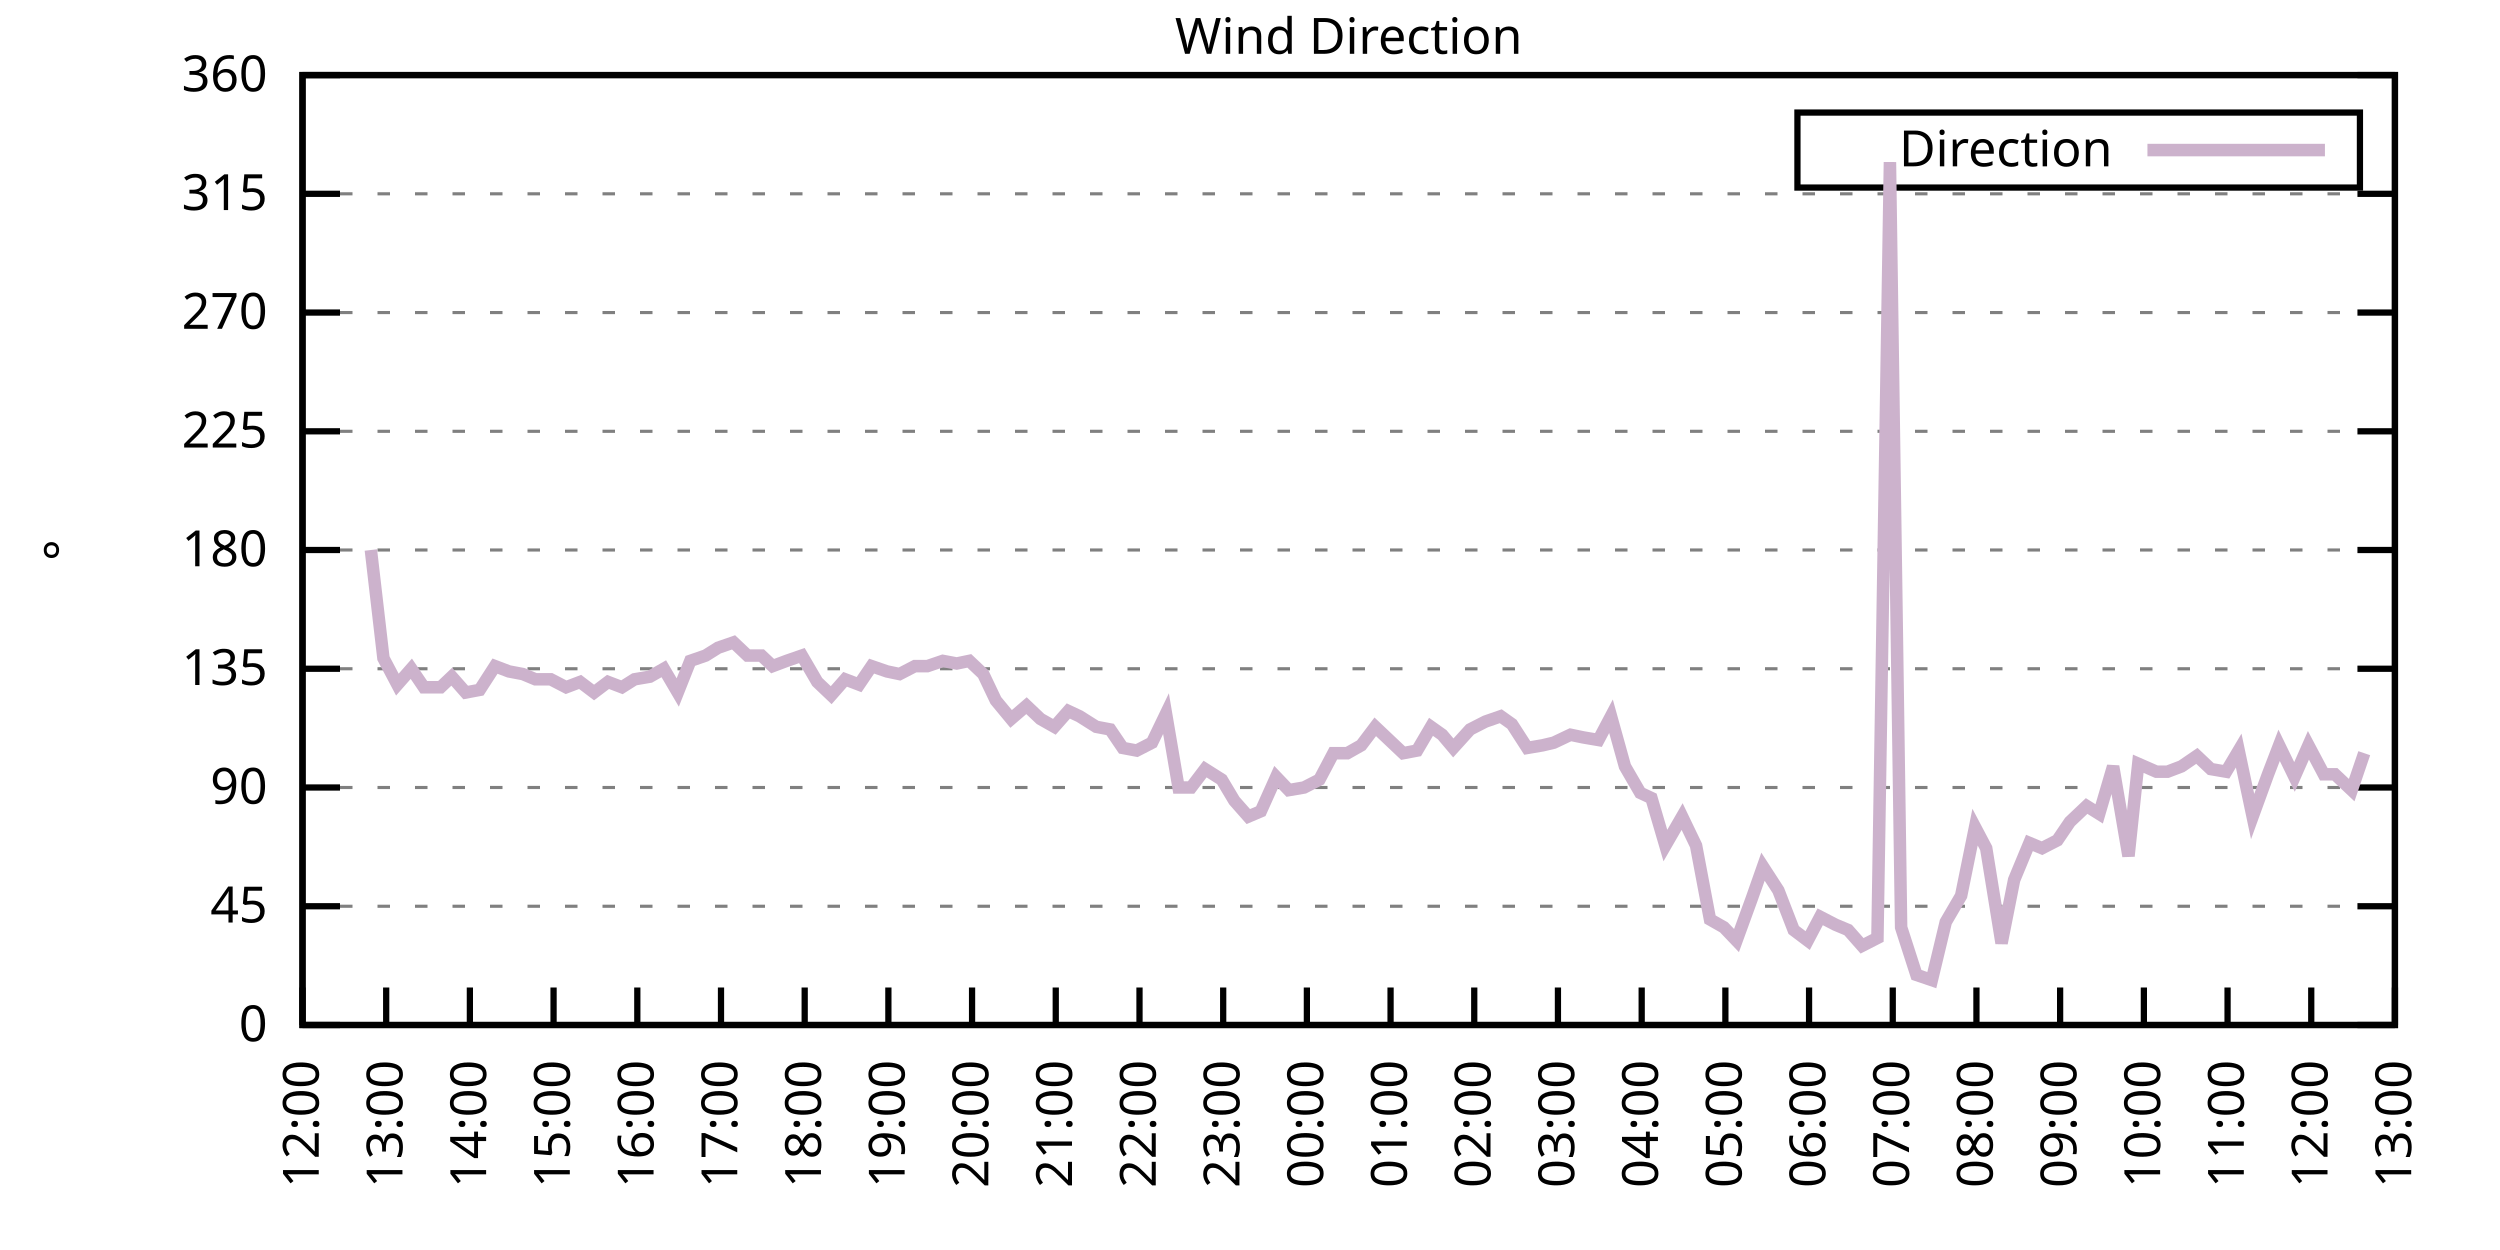
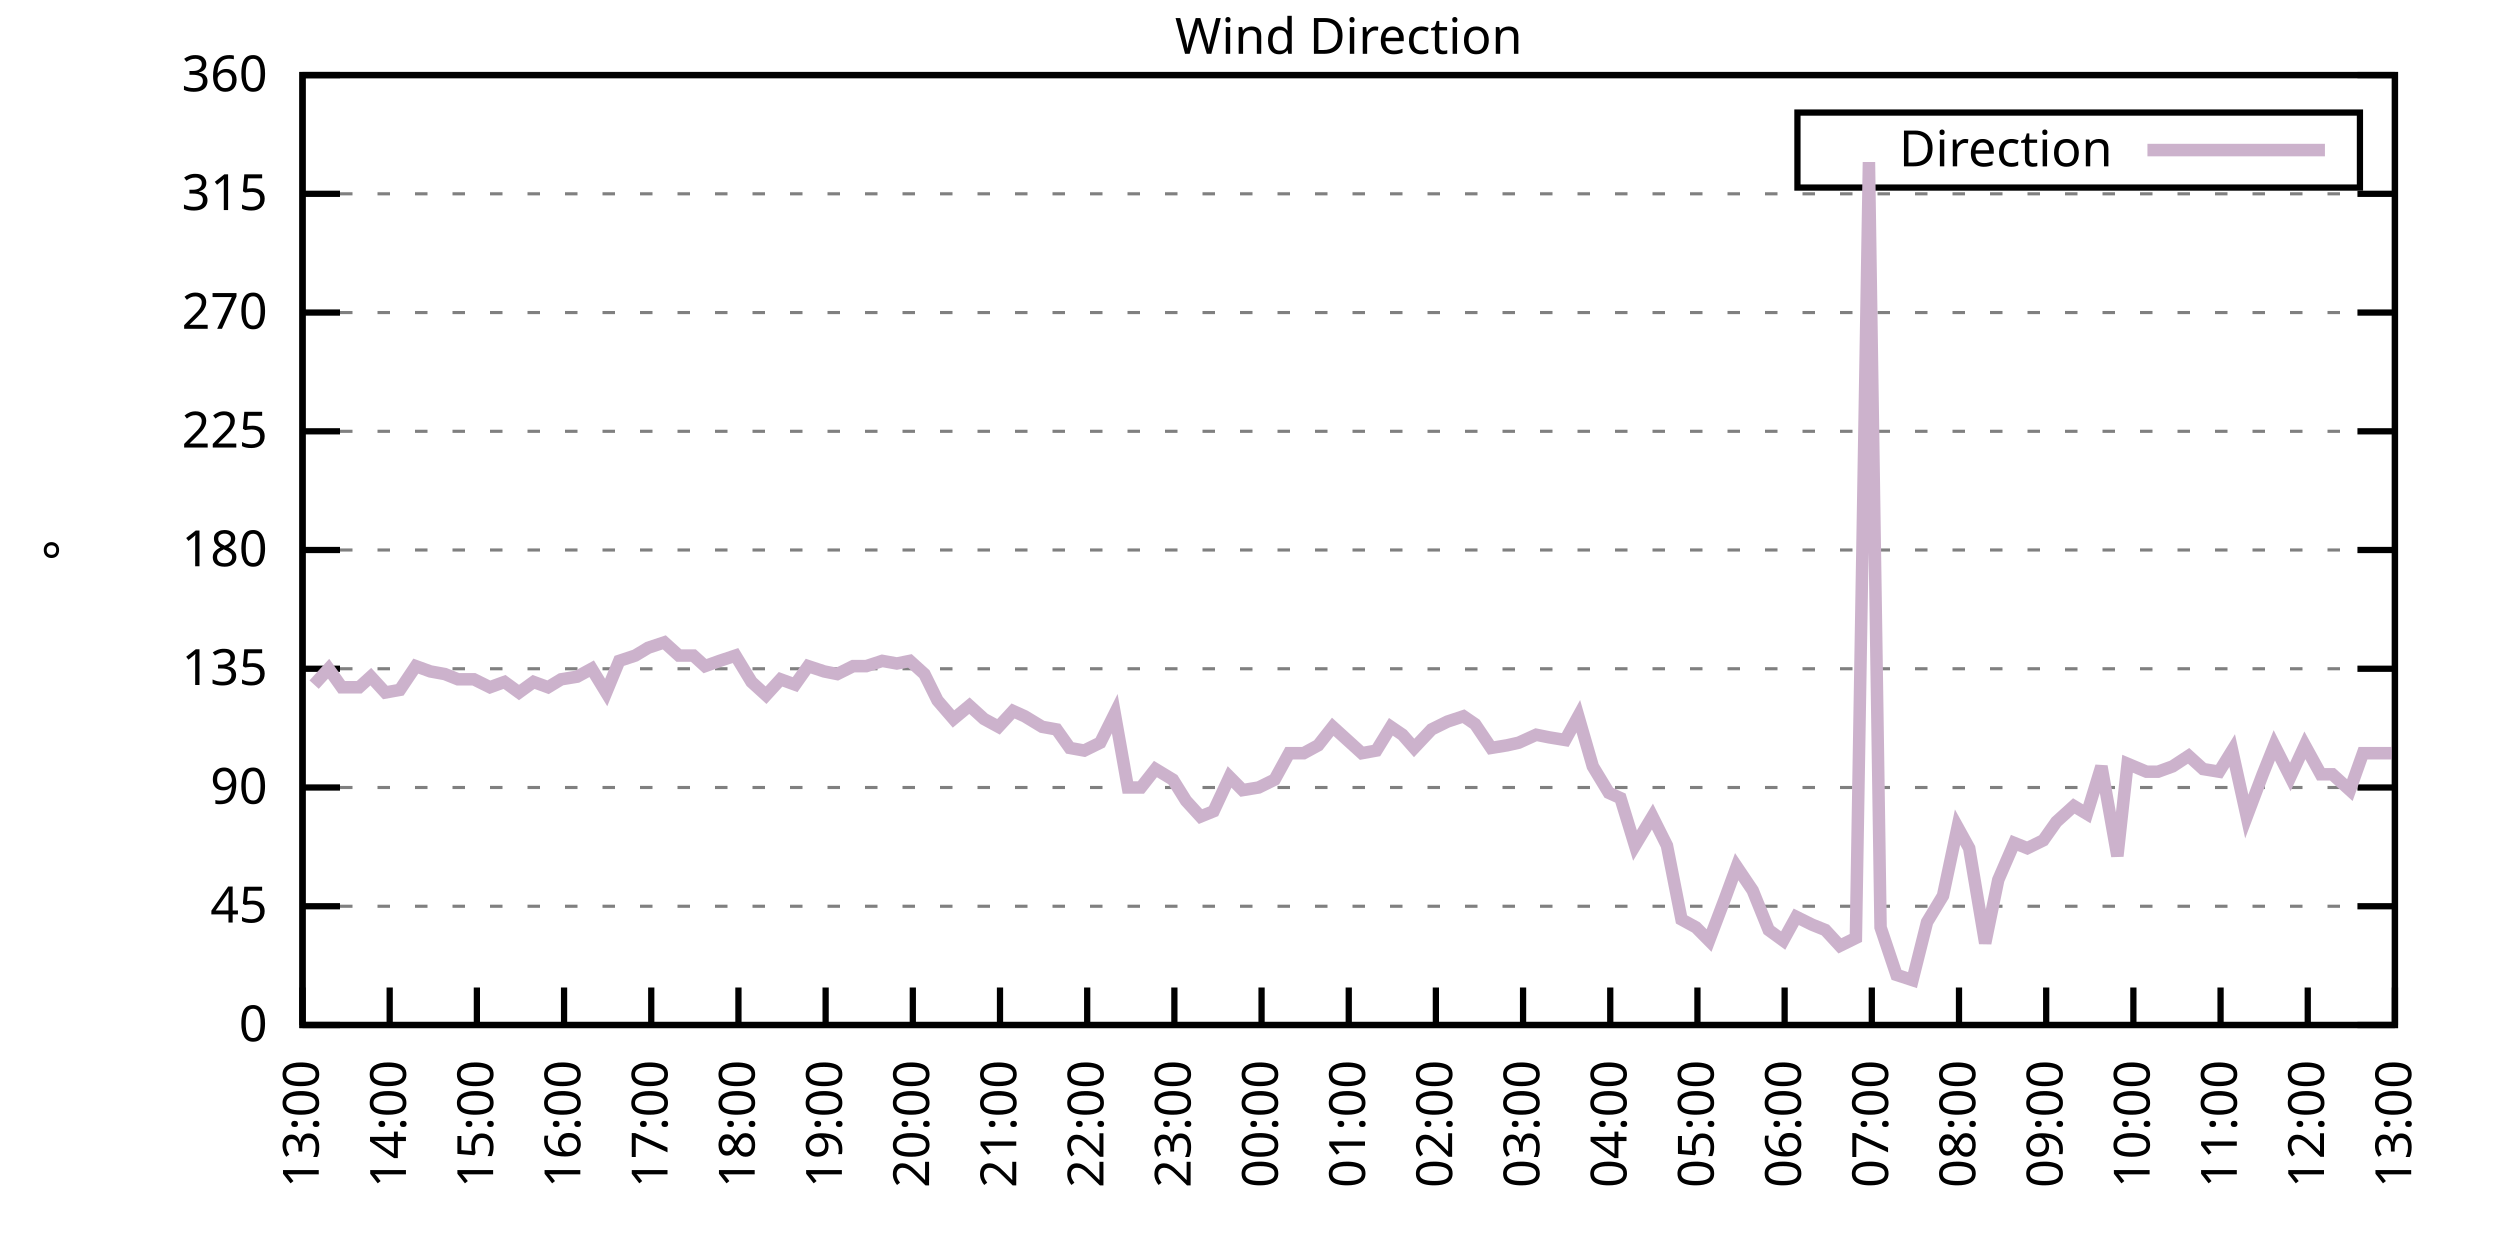
<svg xmlns="http://www.w3.org/2000/svg" xmlns:xlink="http://www.w3.org/1999/xlink" width="400" height="200" viewBox="0 0 400 200">
  <g id="gnuplot_canvas">
    <rect x="0" y="0" width="400" height="200" fill="none" />
    <defs>
      <circle id="gpDot" r="0.5" stroke-width="0.5" stroke="currentColor" />
      <path id="gpPt0" stroke-width="0.333" stroke="currentColor" d="M-1,0 h2 M0,-1 v2" />
      <path id="gpPt1" stroke-width="0.333" stroke="currentColor" d="M-1,-1 L1,1 M1,-1 L-1,1" />
      <path id="gpPt2" stroke-width="0.333" stroke="currentColor" d="M-1,0 L1,0 M0,-1 L0,1 M-1,-1 L1,1 M-1,1 L1,-1" />
      <rect id="gpPt3" stroke-width="0.333" stroke="currentColor" x="-1" y="-1" width="2" height="2" />
      <rect id="gpPt4" stroke-width="0.333" stroke="currentColor" fill="currentColor" x="-1" y="-1" width="2" height="2" />
      <circle id="gpPt5" stroke-width="0.333" stroke="currentColor" cx="0" cy="0" r="1" />
      <use xlink:href="#gpPt5" id="gpPt6" fill="currentColor" stroke="none" />
      <path id="gpPt7" stroke-width="0.333" stroke="currentColor" d="M0,-1.33 L-1.33,0.67 L1.33,0.67 z" />
      <use xlink:href="#gpPt7" id="gpPt8" fill="currentColor" stroke="none" />
      <use xlink:href="#gpPt7" id="gpPt9" stroke="currentColor" transform="rotate(180)" />
      <use xlink:href="#gpPt9" id="gpPt10" fill="currentColor" stroke="none" />
      <use xlink:href="#gpPt3" id="gpPt11" stroke="currentColor" transform="rotate(45)" />
      <use xlink:href="#gpPt11" id="gpPt12" fill="currentColor" stroke="none" />
      <path id="gpPt13" stroke-width="0.333" stroke="currentColor" d="M0,1.330 L1.265,0.411 L0.782,-1.067 L-0.782,-1.076 L-1.265,0.411 z" />
      <use xlink:href="#gpPt13" id="gpPt14" fill="currentColor" stroke="none" />
      <filter id="textbox" filterUnits="objectBoundingBox" x="0" y="0" height="1" width="1">
        <feFlood flood-color="white" flood-opacity="1" result="bgnd" />
        <feComposite in="SourceGraphic" in2="bgnd" operator="atop" />
      </filter>
      <filter id="greybox" filterUnits="objectBoundingBox" x="0" y="0" height="1" width="1">
        <feFlood flood-color="lightgrey" flood-opacity="1" result="grey" />
        <feComposite in="SourceGraphic" in2="grey" operator="atop" />
      </filter>
    </defs>
    <g fill="none" color="white" stroke="currentColor" stroke-width="1.00" stroke-linecap="butt" stroke-linejoin="miter">
</g>
    <g fill="none" color="black" stroke="currentColor" stroke-width="1.00" stroke-linecap="butt" stroke-linejoin="miter">
      <g stroke="none" shape-rendering="crispEdges">
        <polygon fill="rgb(255, 255, 255)" points="48.40,164.00 383.18,164.00 383.18,12.02 48.40,12.02 " />
      </g>
    </g>
    <g fill="none" color="black" stroke="currentColor" stroke-width="1.00" stroke-linecap="butt" stroke-linejoin="miter">
</g>
    <g fill="none" color="black" stroke="black" stroke-width="0.50" stroke-linecap="butt" stroke-linejoin="miter">
</g>
    <g fill="none" color="gray" stroke="currentColor" stroke-width="0.50" stroke-linecap="butt" stroke-linejoin="miter">
      <path stroke="gray" stroke-dasharray="2,4" class="gridline" d="M48.40,164.00 L383.19,164.00  " />
    </g>
    <g fill="none" color="gray" stroke="gray" stroke-width="1.00" stroke-linecap="butt" stroke-linejoin="miter">
</g>
    <g fill="none" color="black" stroke="currentColor" stroke-width="1.00" stroke-linecap="butt" stroke-linejoin="miter">
      <path stroke="black" d="M48.40,164.00 L54.40,164.00 M383.19,164.00 L377.19,164.00  " />
      <g transform="translate(42.80,166.60)" stroke="none" fill="black" font-family="Sans" font-size="8.00" text-anchor="end">
        <text>
          <tspan font-family="Sans"> 0</tspan>
        </text>
      </g>
    </g>
    <g fill="none" color="black" stroke="currentColor" stroke-width="1.00" stroke-linecap="butt" stroke-linejoin="miter">
</g>
    <g fill="none" color="black" stroke="black" stroke-width="0.50" stroke-linecap="butt" stroke-linejoin="miter">
</g>
    <g fill="none" color="gray" stroke="currentColor" stroke-width="0.50" stroke-linecap="butt" stroke-linejoin="miter">
      <path stroke="gray" stroke-dasharray="2,4" class="gridline" d="M48.40,145.00 L383.19,145.00  " />
    </g>
    <g fill="none" color="gray" stroke="gray" stroke-width="1.00" stroke-linecap="butt" stroke-linejoin="miter">
</g>
    <g fill="none" color="black" stroke="currentColor" stroke-width="1.00" stroke-linecap="butt" stroke-linejoin="miter">
      <path stroke="black" d="M48.40,145.00 L54.40,145.00 M383.19,145.00 L377.19,145.00  " />
      <g transform="translate(42.80,147.60)" stroke="none" fill="black" font-family="Sans" font-size="8.00" text-anchor="end">
        <text>
          <tspan font-family="Sans"> 45</tspan>
        </text>
      </g>
    </g>
    <g fill="none" color="black" stroke="currentColor" stroke-width="1.00" stroke-linecap="butt" stroke-linejoin="miter">
</g>
    <g fill="none" color="black" stroke="black" stroke-width="0.50" stroke-linecap="butt" stroke-linejoin="miter">
</g>
    <g fill="none" color="gray" stroke="currentColor" stroke-width="0.50" stroke-linecap="butt" stroke-linejoin="miter">
      <path stroke="gray" stroke-dasharray="2,4" class="gridline" d="M48.40,126.00 L383.19,126.00  " />
    </g>
    <g fill="none" color="gray" stroke="gray" stroke-width="1.00" stroke-linecap="butt" stroke-linejoin="miter">
</g>
    <g fill="none" color="black" stroke="currentColor" stroke-width="1.00" stroke-linecap="butt" stroke-linejoin="miter">
      <path stroke="black" d="M48.40,126.00 L54.40,126.00 M383.19,126.00 L377.19,126.00  " />
      <g transform="translate(42.80,128.60)" stroke="none" fill="black" font-family="Sans" font-size="8.00" text-anchor="end">
        <text>
          <tspan font-family="Sans"> 90</tspan>
        </text>
      </g>
    </g>
    <g fill="none" color="black" stroke="currentColor" stroke-width="1.00" stroke-linecap="butt" stroke-linejoin="miter">
</g>
    <g fill="none" color="black" stroke="black" stroke-width="0.50" stroke-linecap="butt" stroke-linejoin="miter">
</g>
    <g fill="none" color="gray" stroke="currentColor" stroke-width="0.50" stroke-linecap="butt" stroke-linejoin="miter">
      <path stroke="gray" stroke-dasharray="2,4" class="gridline" d="M48.40,107.00 L383.19,107.00  " />
    </g>
    <g fill="none" color="gray" stroke="gray" stroke-width="1.00" stroke-linecap="butt" stroke-linejoin="miter">
</g>
    <g fill="none" color="black" stroke="currentColor" stroke-width="1.00" stroke-linecap="butt" stroke-linejoin="miter">
      <path stroke="black" d="M48.40,107.00 L54.40,107.00 M383.19,107.00 L377.19,107.00  " />
      <g transform="translate(42.80,109.60)" stroke="none" fill="black" font-family="Sans" font-size="8.00" text-anchor="end">
        <text>
          <tspan font-family="Sans"> 135</tspan>
        </text>
      </g>
    </g>
    <g fill="none" color="black" stroke="currentColor" stroke-width="1.00" stroke-linecap="butt" stroke-linejoin="miter">
</g>
    <g fill="none" color="black" stroke="black" stroke-width="0.50" stroke-linecap="butt" stroke-linejoin="miter">
</g>
    <g fill="none" color="gray" stroke="currentColor" stroke-width="0.50" stroke-linecap="butt" stroke-linejoin="miter">
      <path stroke="gray" stroke-dasharray="2,4" class="gridline" d="M48.40,88.00 L383.19,88.00  " />
    </g>
    <g fill="none" color="gray" stroke="gray" stroke-width="1.00" stroke-linecap="butt" stroke-linejoin="miter">
</g>
    <g fill="none" color="black" stroke="currentColor" stroke-width="1.00" stroke-linecap="butt" stroke-linejoin="miter">
      <path stroke="black" d="M48.40,88.00 L54.40,88.00 M383.19,88.00 L377.19,88.00  " />
      <g transform="translate(42.80,90.60)" stroke="none" fill="black" font-family="Sans" font-size="8.00" text-anchor="end">
        <text>
          <tspan font-family="Sans"> 180</tspan>
        </text>
      </g>
    </g>
    <g fill="none" color="black" stroke="currentColor" stroke-width="1.00" stroke-linecap="butt" stroke-linejoin="miter">
</g>
    <g fill="none" color="black" stroke="black" stroke-width="0.50" stroke-linecap="butt" stroke-linejoin="miter">
</g>
    <g fill="none" color="gray" stroke="currentColor" stroke-width="0.50" stroke-linecap="butt" stroke-linejoin="miter">
      <path stroke="gray" stroke-dasharray="2,4" class="gridline" d="M48.40,69.01 L383.19,69.01  " />
    </g>
    <g fill="none" color="gray" stroke="gray" stroke-width="1.00" stroke-linecap="butt" stroke-linejoin="miter">
</g>
    <g fill="none" color="black" stroke="currentColor" stroke-width="1.00" stroke-linecap="butt" stroke-linejoin="miter">
      <path stroke="black" d="M48.40,69.01 L54.40,69.01 M383.19,69.01 L377.19,69.01  " />
      <g transform="translate(42.80,71.61)" stroke="none" fill="black" font-family="Sans" font-size="8.00" text-anchor="end">
        <text>
          <tspan font-family="Sans"> 225</tspan>
        </text>
      </g>
    </g>
    <g fill="none" color="black" stroke="currentColor" stroke-width="1.00" stroke-linecap="butt" stroke-linejoin="miter">
</g>
    <g fill="none" color="black" stroke="black" stroke-width="0.50" stroke-linecap="butt" stroke-linejoin="miter">
</g>
    <g fill="none" color="gray" stroke="currentColor" stroke-width="0.50" stroke-linecap="butt" stroke-linejoin="miter">
      <path stroke="gray" stroke-dasharray="2,4" class="gridline" d="M48.40,50.01 L383.19,50.01  " />
    </g>
    <g fill="none" color="gray" stroke="gray" stroke-width="1.00" stroke-linecap="butt" stroke-linejoin="miter">
</g>
    <g fill="none" color="black" stroke="currentColor" stroke-width="1.00" stroke-linecap="butt" stroke-linejoin="miter">
      <path stroke="black" d="M48.40,50.01 L54.40,50.01 M383.19,50.01 L377.19,50.01  " />
      <g transform="translate(42.80,52.61)" stroke="none" fill="black" font-family="Sans" font-size="8.00" text-anchor="end">
        <text>
          <tspan font-family="Sans"> 270</tspan>
        </text>
      </g>
    </g>
    <g fill="none" color="black" stroke="currentColor" stroke-width="1.00" stroke-linecap="butt" stroke-linejoin="miter">
</g>
    <g fill="none" color="black" stroke="black" stroke-width="0.50" stroke-linecap="butt" stroke-linejoin="miter">
</g>
    <g fill="none" color="gray" stroke="currentColor" stroke-width="0.50" stroke-linecap="butt" stroke-linejoin="miter">
      <path stroke="gray" stroke-dasharray="2,4" class="gridline" d="M48.40,31.01 L383.19,31.01  " />
    </g>
    <g fill="none" color="gray" stroke="gray" stroke-width="1.00" stroke-linecap="butt" stroke-linejoin="miter">
</g>
    <g fill="none" color="black" stroke="currentColor" stroke-width="1.00" stroke-linecap="butt" stroke-linejoin="miter">
      <path stroke="black" d="M48.40,31.01 L54.40,31.01 M383.19,31.01 L377.19,31.01  " />
      <g transform="translate(42.80,33.61)" stroke="none" fill="black" font-family="Sans" font-size="8.00" text-anchor="end">
        <text>
          <tspan font-family="Sans"> 315</tspan>
        </text>
      </g>
    </g>
    <g fill="none" color="black" stroke="currentColor" stroke-width="1.00" stroke-linecap="butt" stroke-linejoin="miter">
</g>
    <g fill="none" color="black" stroke="black" stroke-width="0.50" stroke-linecap="butt" stroke-linejoin="miter">
</g>
    <g fill="none" color="gray" stroke="currentColor" stroke-width="0.50" stroke-linecap="butt" stroke-linejoin="miter">
      <path stroke="gray" stroke-dasharray="2,4" class="gridline" d="M48.40,12.01 L383.19,12.01  " />
    </g>
    <g fill="none" color="gray" stroke="gray" stroke-width="1.00" stroke-linecap="butt" stroke-linejoin="miter">
</g>
    <g fill="none" color="black" stroke="currentColor" stroke-width="1.00" stroke-linecap="butt" stroke-linejoin="miter">
      <path stroke="black" d="M48.40,12.01 L54.40,12.01 M383.19,12.01 L377.19,12.01  " />
      <g transform="translate(42.80,14.61)" stroke="none" fill="black" font-family="Sans" font-size="8.00" text-anchor="end">
        <text>
          <tspan font-family="Sans"> 360</tspan>
        </text>
      </g>
    </g>
    <g fill="none" color="black" stroke="currentColor" stroke-width="1.00" stroke-linecap="butt" stroke-linejoin="miter">
      <path stroke="black" d="M48.40,164.00 L48.40,158.00  " />
      <g transform="translate(51.00,169.60) rotate(270.00)" stroke="none" fill="black" font-family="Sans" font-size="8.00" text-anchor="end">
        <text>
-           <tspan font-family="Sans">12:00</tspan>
-         </text>
-       </g>
-     </g>
-     <g fill="none" color="black" stroke="currentColor" stroke-width="1.00" stroke-linecap="butt" stroke-linejoin="miter">
-       <path stroke="black" d="M61.79,164.00 L61.79,158.00  " />
-       <g transform="translate(64.39,169.60) rotate(270.00)" stroke="none" fill="black" font-family="Sans" font-size="8.00" text-anchor="end">
-         <text>
          <tspan font-family="Sans">13:00</tspan>
        </text>
      </g>
    </g>
    <g fill="none" color="black" stroke="currentColor" stroke-width="1.00" stroke-linecap="butt" stroke-linejoin="miter">
-       <path stroke="black" d="M75.18,164.00 L75.18,158.00  " />
-       <g transform="translate(77.78,169.60) rotate(270.00)" stroke="none" fill="black" font-family="Sans" font-size="8.00" text-anchor="end">
+       <path stroke="black" d="M62.35,164.00 L62.35,158.00  " />
+       <g transform="translate(64.95,169.60) rotate(270.00)" stroke="none" fill="black" font-family="Sans" font-size="8.00" text-anchor="end">
        <text>
          <tspan font-family="Sans">14:00</tspan>
        </text>
      </g>
    </g>
    <g fill="none" color="black" stroke="currentColor" stroke-width="1.00" stroke-linecap="butt" stroke-linejoin="miter">
-       <path stroke="black" d="M88.57,164.00 L88.57,158.00  " />
-       <g transform="translate(91.17,169.60) rotate(270.00)" stroke="none" fill="black" font-family="Sans" font-size="8.00" text-anchor="end">
+       <path stroke="black" d="M76.30,164.00 L76.30,158.00  " />
+       <g transform="translate(78.90,169.60) rotate(270.00)" stroke="none" fill="black" font-family="Sans" font-size="8.00" text-anchor="end">
        <text>
          <tspan font-family="Sans">15:00</tspan>
        </text>
      </g>
    </g>
    <g fill="none" color="black" stroke="currentColor" stroke-width="1.00" stroke-linecap="butt" stroke-linejoin="miter">
-       <path stroke="black" d="M101.97,164.00 L101.97,158.00  " />
-       <g transform="translate(104.57,169.60) rotate(270.00)" stroke="none" fill="black" font-family="Sans" font-size="8.00" text-anchor="end">
+       <path stroke="black" d="M90.25,164.00 L90.25,158.00  " />
+       <g transform="translate(92.85,169.60) rotate(270.00)" stroke="none" fill="black" font-family="Sans" font-size="8.00" text-anchor="end">
        <text>
          <tspan font-family="Sans">16:00</tspan>
        </text>
      </g>
    </g>
    <g fill="none" color="black" stroke="currentColor" stroke-width="1.00" stroke-linecap="butt" stroke-linejoin="miter">
-       <path stroke="black" d="M115.36,164.00 L115.36,158.00  " />
-       <g transform="translate(117.96,169.60) rotate(270.00)" stroke="none" fill="black" font-family="Sans" font-size="8.00" text-anchor="end">
+       <path stroke="black" d="M104.20,164.00 L104.20,158.00  " />
+       <g transform="translate(106.80,169.60) rotate(270.00)" stroke="none" fill="black" font-family="Sans" font-size="8.00" text-anchor="end">
        <text>
          <tspan font-family="Sans">17:00</tspan>
        </text>
      </g>
    </g>
    <g fill="none" color="black" stroke="currentColor" stroke-width="1.00" stroke-linecap="butt" stroke-linejoin="miter">
-       <path stroke="black" d="M128.75,164.00 L128.75,158.00  " />
-       <g transform="translate(131.35,169.60) rotate(270.00)" stroke="none" fill="black" font-family="Sans" font-size="8.00" text-anchor="end">
+       <path stroke="black" d="M118.15,164.00 L118.15,158.00  " />
+       <g transform="translate(120.75,169.60) rotate(270.00)" stroke="none" fill="black" font-family="Sans" font-size="8.00" text-anchor="end">
        <text>
          <tspan font-family="Sans">18:00</tspan>
        </text>
      </g>
    </g>
    <g fill="none" color="black" stroke="currentColor" stroke-width="1.00" stroke-linecap="butt" stroke-linejoin="miter">
-       <path stroke="black" d="M142.14,164.00 L142.14,158.00  " />
-       <g transform="translate(144.74,169.60) rotate(270.00)" stroke="none" fill="black" font-family="Sans" font-size="8.00" text-anchor="end">
+       <path stroke="black" d="M132.10,164.00 L132.10,158.00  " />
+       <g transform="translate(134.70,169.60) rotate(270.00)" stroke="none" fill="black" font-family="Sans" font-size="8.00" text-anchor="end">
        <text>
          <tspan font-family="Sans">19:00</tspan>
        </text>
      </g>
    </g>
    <g fill="none" color="black" stroke="currentColor" stroke-width="1.00" stroke-linecap="butt" stroke-linejoin="miter">
-       <path stroke="black" d="M155.53,164.00 L155.53,158.00  " />
-       <g transform="translate(158.13,169.60) rotate(270.00)" stroke="none" fill="black" font-family="Sans" font-size="8.00" text-anchor="end">
+       <path stroke="black" d="M146.05,164.00 L146.05,158.00  " />
+       <g transform="translate(148.65,169.60) rotate(270.00)" stroke="none" fill="black" font-family="Sans" font-size="8.00" text-anchor="end">
        <text>
          <tspan font-family="Sans">20:00</tspan>
        </text>
      </g>
    </g>
    <g fill="none" color="black" stroke="currentColor" stroke-width="1.00" stroke-linecap="butt" stroke-linejoin="miter">
-       <path stroke="black" d="M168.92,164.00 L168.92,158.00  " />
-       <g transform="translate(171.52,169.60) rotate(270.00)" stroke="none" fill="black" font-family="Sans" font-size="8.00" text-anchor="end">
+       <path stroke="black" d="M160.00,164.00 L160.00,158.00  " />
+       <g transform="translate(162.60,169.60) rotate(270.00)" stroke="none" fill="black" font-family="Sans" font-size="8.00" text-anchor="end">
        <text>
          <tspan font-family="Sans">21:00</tspan>
        </text>
      </g>
    </g>
    <g fill="none" color="black" stroke="currentColor" stroke-width="1.00" stroke-linecap="butt" stroke-linejoin="miter">
-       <path stroke="black" d="M182.32,164.00 L182.32,158.00  " />
-       <g transform="translate(184.92,169.60) rotate(270.00)" stroke="none" fill="black" font-family="Sans" font-size="8.00" text-anchor="end">
+       <path stroke="black" d="M173.95,164.00 L173.95,158.00  " />
+       <g transform="translate(176.55,169.60) rotate(270.00)" stroke="none" fill="black" font-family="Sans" font-size="8.00" text-anchor="end">
        <text>
          <tspan font-family="Sans">22:00</tspan>
        </text>
      </g>
    </g>
    <g fill="none" color="black" stroke="currentColor" stroke-width="1.00" stroke-linecap="butt" stroke-linejoin="miter">
-       <path stroke="black" d="M195.71,164.00 L195.71,158.00  " />
-       <g transform="translate(198.31,169.60) rotate(270.00)" stroke="none" fill="black" font-family="Sans" font-size="8.00" text-anchor="end">
+       <path stroke="black" d="M187.90,164.00 L187.90,158.00  " />
+       <g transform="translate(190.50,169.60) rotate(270.00)" stroke="none" fill="black" font-family="Sans" font-size="8.00" text-anchor="end">
        <text>
          <tspan font-family="Sans">23:00</tspan>
        </text>
      </g>
    </g>
    <g fill="none" color="black" stroke="currentColor" stroke-width="1.00" stroke-linecap="butt" stroke-linejoin="miter">
-       <path stroke="black" d="M209.10,164.00 L209.10,158.00  " />
-       <g transform="translate(211.70,169.60) rotate(270.00)" stroke="none" fill="black" font-family="Sans" font-size="8.00" text-anchor="end">
+       <path stroke="black" d="M201.85,164.00 L201.85,158.00  " />
+       <g transform="translate(204.45,169.60) rotate(270.00)" stroke="none" fill="black" font-family="Sans" font-size="8.00" text-anchor="end">
        <text>
          <tspan font-family="Sans">00:00</tspan>
        </text>
      </g>
    </g>
    <g fill="none" color="black" stroke="currentColor" stroke-width="1.00" stroke-linecap="butt" stroke-linejoin="miter">
-       <path stroke="black" d="M222.49,164.00 L222.49,158.00  " />
-       <g transform="translate(225.09,169.60) rotate(270.00)" stroke="none" fill="black" font-family="Sans" font-size="8.00" text-anchor="end">
+       <path stroke="black" d="M215.80,164.00 L215.80,158.00  " />
+       <g transform="translate(218.40,169.60) rotate(270.00)" stroke="none" fill="black" font-family="Sans" font-size="8.00" text-anchor="end">
        <text>
          <tspan font-family="Sans">01:00</tspan>
        </text>
      </g>
    </g>
    <g fill="none" color="black" stroke="currentColor" stroke-width="1.00" stroke-linecap="butt" stroke-linejoin="miter">
-       <path stroke="black" d="M235.88,164.00 L235.88,158.00  " />
-       <g transform="translate(238.48,169.60) rotate(270.00)" stroke="none" fill="black" font-family="Sans" font-size="8.00" text-anchor="end">
+       <path stroke="black" d="M229.74,164.00 L229.74,158.00  " />
+       <g transform="translate(232.34,169.60) rotate(270.00)" stroke="none" fill="black" font-family="Sans" font-size="8.00" text-anchor="end">
        <text>
          <tspan font-family="Sans">02:00</tspan>
        </text>
      </g>
    </g>
    <g fill="none" color="black" stroke="currentColor" stroke-width="1.00" stroke-linecap="butt" stroke-linejoin="miter">
-       <path stroke="black" d="M249.27,164.00 L249.27,158.00  " />
-       <g transform="translate(251.87,169.60) rotate(270.00)" stroke="none" fill="black" font-family="Sans" font-size="8.00" text-anchor="end">
+       <path stroke="black" d="M243.69,164.00 L243.69,158.00  " />
+       <g transform="translate(246.29,169.60) rotate(270.00)" stroke="none" fill="black" font-family="Sans" font-size="8.00" text-anchor="end">
        <text>
          <tspan font-family="Sans">03:00</tspan>
        </text>
      </g>
    </g>
    <g fill="none" color="black" stroke="currentColor" stroke-width="1.00" stroke-linecap="butt" stroke-linejoin="miter">
-       <path stroke="black" d="M262.67,164.00 L262.67,158.00  " />
-       <g transform="translate(265.27,169.60) rotate(270.00)" stroke="none" fill="black" font-family="Sans" font-size="8.00" text-anchor="end">
+       <path stroke="black" d="M257.64,164.00 L257.64,158.00  " />
+       <g transform="translate(260.24,169.60) rotate(270.00)" stroke="none" fill="black" font-family="Sans" font-size="8.00" text-anchor="end">
        <text>
          <tspan font-family="Sans">04:00</tspan>
        </text>
      </g>
    </g>
    <g fill="none" color="black" stroke="currentColor" stroke-width="1.00" stroke-linecap="butt" stroke-linejoin="miter">
-       <path stroke="black" d="M276.06,164.00 L276.06,158.00  " />
-       <g transform="translate(278.66,169.60) rotate(270.00)" stroke="none" fill="black" font-family="Sans" font-size="8.00" text-anchor="end">
+       <path stroke="black" d="M271.59,164.00 L271.59,158.00  " />
+       <g transform="translate(274.19,169.60) rotate(270.00)" stroke="none" fill="black" font-family="Sans" font-size="8.00" text-anchor="end">
        <text>
          <tspan font-family="Sans">05:00</tspan>
        </text>
      </g>
    </g>
    <g fill="none" color="black" stroke="currentColor" stroke-width="1.00" stroke-linecap="butt" stroke-linejoin="miter">
-       <path stroke="black" d="M289.45,164.00 L289.45,158.00  " />
-       <g transform="translate(292.05,169.60) rotate(270.00)" stroke="none" fill="black" font-family="Sans" font-size="8.00" text-anchor="end">
+       <path stroke="black" d="M285.54,164.00 L285.54,158.00  " />
+       <g transform="translate(288.14,169.60) rotate(270.00)" stroke="none" fill="black" font-family="Sans" font-size="8.00" text-anchor="end">
        <text>
          <tspan font-family="Sans">06:00</tspan>
        </text>
      </g>
    </g>
    <g fill="none" color="black" stroke="currentColor" stroke-width="1.00" stroke-linecap="butt" stroke-linejoin="miter">
-       <path stroke="black" d="M302.84,164.00 L302.84,158.00  " />
-       <g transform="translate(305.44,169.60) rotate(270.00)" stroke="none" fill="black" font-family="Sans" font-size="8.00" text-anchor="end">
+       <path stroke="black" d="M299.49,164.00 L299.49,158.00  " />
+       <g transform="translate(302.09,169.60) rotate(270.00)" stroke="none" fill="black" font-family="Sans" font-size="8.00" text-anchor="end">
        <text>
          <tspan font-family="Sans">07:00</tspan>
        </text>
      </g>
    </g>
    <g fill="none" color="black" stroke="currentColor" stroke-width="1.00" stroke-linecap="butt" stroke-linejoin="miter">
-       <path stroke="black" d="M316.23,164.00 L316.23,158.00  " />
-       <g transform="translate(318.83,169.60) rotate(270.00)" stroke="none" fill="black" font-family="Sans" font-size="8.00" text-anchor="end">
+       <path stroke="black" d="M313.44,164.00 L313.44,158.00  " />
+       <g transform="translate(316.04,169.60) rotate(270.00)" stroke="none" fill="black" font-family="Sans" font-size="8.00" text-anchor="end">
        <text>
          <tspan font-family="Sans">08:00</tspan>
        </text>
      </g>
    </g>
    <g fill="none" color="black" stroke="currentColor" stroke-width="1.00" stroke-linecap="butt" stroke-linejoin="miter">
-       <path stroke="black" d="M329.62,164.00 L329.62,158.00  " />
-       <g transform="translate(332.22,169.60) rotate(270.00)" stroke="none" fill="black" font-family="Sans" font-size="8.00" text-anchor="end">
+       <path stroke="black" d="M327.39,164.00 L327.39,158.00  " />
+       <g transform="translate(329.99,169.60) rotate(270.00)" stroke="none" fill="black" font-family="Sans" font-size="8.00" text-anchor="end">
        <text>
          <tspan font-family="Sans">09:00</tspan>
        </text>
      </g>
    </g>
    <g fill="none" color="black" stroke="currentColor" stroke-width="1.00" stroke-linecap="butt" stroke-linejoin="miter">
-       <path stroke="black" d="M343.02,164.00 L343.02,158.00  " />
-       <g transform="translate(345.62,169.60) rotate(270.00)" stroke="none" fill="black" font-family="Sans" font-size="8.00" text-anchor="end">
+       <path stroke="black" d="M341.34,164.00 L341.34,158.00  " />
+       <g transform="translate(343.94,169.60) rotate(270.00)" stroke="none" fill="black" font-family="Sans" font-size="8.00" text-anchor="end">
        <text>
          <tspan font-family="Sans">10:00</tspan>
        </text>
      </g>
    </g>
    <g fill="none" color="black" stroke="currentColor" stroke-width="1.00" stroke-linecap="butt" stroke-linejoin="miter">
-       <path stroke="black" d="M356.41,164.00 L356.41,158.00  " />
-       <g transform="translate(359.01,169.60) rotate(270.00)" stroke="none" fill="black" font-family="Sans" font-size="8.00" text-anchor="end">
+       <path stroke="black" d="M355.29,164.00 L355.29,158.00  " />
+       <g transform="translate(357.89,169.60) rotate(270.00)" stroke="none" fill="black" font-family="Sans" font-size="8.00" text-anchor="end">
        <text>
          <tspan font-family="Sans">11:00</tspan>
        </text>
      </g>
    </g>
    <g fill="none" color="black" stroke="currentColor" stroke-width="1.00" stroke-linecap="butt" stroke-linejoin="miter">
-       <path stroke="black" d="M369.80,164.00 L369.80,158.00  " />
-       <g transform="translate(372.40,169.60) rotate(270.00)" stroke="none" fill="black" font-family="Sans" font-size="8.00" text-anchor="end">
+       <path stroke="black" d="M369.24,164.00 L369.24,158.00  " />
+       <g transform="translate(371.84,169.60) rotate(270.00)" stroke="none" fill="black" font-family="Sans" font-size="8.00" text-anchor="end">
        <text>
          <tspan font-family="Sans">12:00</tspan>
        </text>
      </g>
    </g>
    <g fill="none" color="black" stroke="currentColor" stroke-width="1.00" stroke-linecap="butt" stroke-linejoin="miter">
      <path stroke="black" d="M383.19,164.00 L383.19,158.00  " />
      <g transform="translate(385.79,169.60) rotate(270.00)" stroke="none" fill="black" font-family="Sans" font-size="8.00" text-anchor="end">
        <text>
          <tspan font-family="Sans">13:00</tspan>
        </text>
      </g>
    </g>
    <g fill="none" color="black" stroke="currentColor" stroke-width="1.00" stroke-linecap="butt" stroke-linejoin="miter">
</g>
    <g fill="none" color="black" stroke="currentColor" stroke-width="1.00" stroke-linecap="butt" stroke-linejoin="miter">
      <path stroke="black" d="M48.40,12.01 L48.40,164.00 L383.19,164.00 L383.19,12.01 L48.40,12.01 Z  " />
    </g>
    <g fill="none" color="black" stroke="currentColor" stroke-width="1.00" stroke-linecap="butt" stroke-linejoin="miter">
</g>
    <g fill="none" color="black" stroke="currentColor" stroke-width="1.00" stroke-linecap="butt" stroke-linejoin="miter">
      <path stroke="black" d="M287.59,30.01 L287.59,18.01 L377.59,18.01 L377.59,30.01 L287.59,30.01 Z  " />
    </g>
    <g id="Wind_direction_plot_1">
      <g fill="none" color="white" stroke="black" stroke-width="2.00" stroke-linecap="butt" stroke-linejoin="miter">
</g>
      <g fill="none" color="black" stroke="currentColor" stroke-width="2.00" stroke-linecap="butt" stroke-linejoin="miter">
        <g transform="translate(337.99,26.61)" stroke="none" fill="black" font-family="Sans" font-size="8.00" text-anchor="end">
          <text>
            <tspan font-family="Sans">Direction</tspan>
          </text>
        </g>
      </g>
      <g fill="none" color="black" stroke="currentColor" stroke-width="2.00" stroke-linecap="butt" stroke-linejoin="miter">
-         <path stroke="rgb(204, 178, 204)" d="M343.59,24.01 L371.99,24.01 M59.34,88.00 L61.35,105.31 L63.58,109.54 L65.81,107.00 L67.82,109.96 L70.50,109.96   L72.28,108.27 L74.51,110.80 L76.75,110.38 L79.20,106.58 L81.43,107.43 L83.66,107.85 L85.67,108.69 L88.13,108.69   L90.58,109.96 L92.82,109.11 L95.05,110.80 L97.28,109.11 L99.51,109.96 L101.52,108.69 L103.98,108.27 L106.21,107.00   L108.44,110.80 L110.45,105.74 L112.90,104.89 L114.91,103.63 L117.37,102.78 L119.60,104.89 L121.83,104.89 L123.62,106.58   L125.85,105.74 L128.30,104.89 L130.76,109.11 L132.99,111.23 L135.22,108.69 L137.45,109.54 L139.46,106.58 L141.92,107.43   L143.93,107.85 L146.38,106.58 L148.39,106.58 L150.85,105.74 L153.08,106.16 L155.09,105.74 L157.32,107.85 L159.33,112.07   L161.78,115.03 L164.24,112.91 L166.47,115.03 L168.70,116.29 L170.93,113.76 L172.72,114.60 L175.40,116.29 L177.63,116.71   L179.64,119.67 L181.87,120.09 L184.32,118.83 L186.56,114.18 L188.57,126.00 L190.57,126.00 L192.81,123.05 L195.48,124.74   L197.49,128.11 L199.73,130.65 L201.73,129.80 L204.19,124.31 L206.20,126.42 L208.65,126.00 L211.11,124.74 L213.34,120.51   L215.57,120.51 L217.80,119.25 L220.04,116.29 L224.50,120.51 L226.73,120.09 L228.96,116.29 L230.75,117.56 L232.53,119.67   L235.21,116.71 L237.67,115.45 L240.12,114.60 L241.91,115.87 L244.36,119.67 L246.82,119.25 L248.60,118.83 L251.28,117.56   L253.29,117.98 L255.75,118.40 L257.76,114.60 L259.99,122.62 L262.44,126.85 L264.23,127.69 L266.46,135.29 L269.14,130.65   L271.37,135.29 L273.60,147.11 L275.83,148.38 L277.84,150.49 L280.30,143.73 L282.08,138.67 L284.54,142.47 L286.99,148.80   L289.23,150.49 L291.23,146.69 L293.69,147.96 L295.70,148.80 L297.93,151.33 L300.39,150.07 L302.39,25.94 L304.18,148.38   L306.63,155.98 L309.09,156.82 L311.32,147.53 L313.78,143.31 L316.01,132.34 L317.79,135.71 L320.25,150.91 L322.26,140.78   L324.71,134.87 L326.72,135.71 L329.18,134.45 L331.19,131.49 L333.86,128.96 L335.87,130.22 L338.10,122.62 L340.56,136.98   L342.12,122.20 L345.02,123.47 L346.81,123.47 L349.04,122.62 L351.50,120.94 L353.73,123.05 L356.18,123.47 L358.19,120.09   L360.42,130.65 L362.88,123.89 L364.66,119.25 L367.12,124.31 L369.35,119.25 L371.81,123.89 L373.59,123.89 L376.27,126.42   L378.28,120.51  " />
+         <path stroke="rgb(204, 178, 204)" d="M343.59,24.01 L371.99,24.01 M50.26,109.54 L52.58,107.00 L54.68,109.96 L57.47,109.96 L59.33,108.27 L61.65,110.80   L63.98,110.38 L66.53,106.58 L68.86,107.43 L71.18,107.85 L73.28,108.69 L75.83,108.69 L78.39,109.96 L80.72,109.11   L83.04,110.80 L85.37,109.11 L87.69,109.96 L89.78,108.69 L92.34,108.27 L94.67,107.00 L96.99,110.80 L99.08,105.74   L101.64,104.89 L103.73,103.63 L106.29,102.78 L108.62,104.89 L110.94,104.89 L112.80,106.58 L115.13,105.74 L117.68,104.89   L120.24,109.11 L122.57,111.23 L124.89,108.69 L127.22,109.54 L129.31,106.58 L131.87,107.43 L133.96,107.85 L136.51,106.58   L138.61,106.58 L141.16,105.74 L143.49,106.16 L145.58,105.74 L147.91,107.85 L150.00,112.07 L152.56,115.03 L155.11,112.91   L157.44,115.03 L159.76,116.29 L162.09,113.76 L163.95,114.60 L166.74,116.29 L169.06,116.71 L171.16,119.67 L173.48,120.09   L176.04,118.83 L178.36,114.18 L180.46,126.00 L182.55,126.00 L184.87,123.05 L187.66,124.74 L189.76,128.11 L192.08,130.65   L194.17,129.80 L196.73,124.31 L198.82,126.42 L201.38,126.00 L203.94,124.74 L206.26,120.51 L208.59,120.51 L210.91,119.25   L213.24,116.29 L217.89,120.51 L220.21,120.09 L222.54,116.29 L224.40,117.56 L226.26,119.67 L229.05,116.71 L231.60,115.45   L234.16,114.60 L236.02,115.87 L238.58,119.67 L241.14,119.25 L243.00,118.83 L245.79,117.56 L247.88,117.98 L250.44,118.40   L252.53,114.60 L254.85,122.62 L257.41,126.85 L259.27,127.69 L261.60,135.29 L264.39,130.65 L266.71,135.29 L269.04,147.11   L271.36,148.38 L273.45,150.49 L276.01,143.73 L277.87,138.67 L280.43,142.47 L282.99,148.80 L285.31,150.49 L287.40,146.69   L289.96,147.96 L292.05,148.80 L294.38,151.33 L296.94,150.07 L299.03,25.94 L300.89,148.38 L303.44,155.98 L306.00,156.82   L308.33,147.53 L310.88,143.31 L313.21,132.34 L315.07,135.71 L317.63,150.91 L319.72,140.78 L322.28,134.87 L324.37,135.71   L326.93,134.45 L329.02,131.49 L331.81,128.96 L333.90,130.22 L336.23,122.62 L338.78,136.98 L340.41,122.20 L343.43,123.47   L345.29,123.47 L347.62,122.62 L350.18,120.94 L352.50,123.05 L355.06,123.47 L357.15,120.09 L359.48,130.65 L362.03,123.89   L363.89,119.25 L366.45,124.31 L368.78,119.25 L371.33,123.89 L373.19,123.89 L375.98,126.42 L378.08,120.51 L380.40,120.51   L382.73,120.51  " />
      </g>
    </g>
    <g fill="none" color="black" stroke="currentColor" stroke-width="2.00" stroke-linecap="butt" stroke-linejoin="miter">
</g>
    <g fill="none" color="black" stroke="black" stroke-width="1.00" stroke-linecap="butt" stroke-linejoin="miter">
</g>
    <g fill="none" color="black" stroke="currentColor" stroke-width="1.00" stroke-linecap="butt" stroke-linejoin="miter">
      <path stroke="black" d="M48.40,12.01 L48.40,164.00 L383.19,164.00 L383.19,12.01 L48.40,12.01 Z  " />
      <g transform="translate(12.80,88.01) rotate(270.00)" stroke="none" fill="black" font-family="Sans" font-size="8.00" text-anchor="middle">
        <text>
          <tspan font-family="Sans">°</tspan>
        </text>
      </g>
    </g>
    <g fill="none" color="black" stroke="currentColor" stroke-width="1.00" stroke-linecap="butt" stroke-linejoin="miter">
</g>
    <g fill="none" color="black" stroke="currentColor" stroke-width="1.00" stroke-linecap="butt" stroke-linejoin="miter">
      <g transform="translate(215.79,8.61)" stroke="none" fill="black" font-family="Sans" font-size="8.00" text-anchor="middle">
        <text>
          <tspan font-family="Sans">Wind Direction</tspan>
        </text>
      </g>
    </g>
    <g fill="none" color="black" stroke="currentColor" stroke-width="1.00" stroke-linecap="butt" stroke-linejoin="miter">
</g>
  </g>
</svg>
